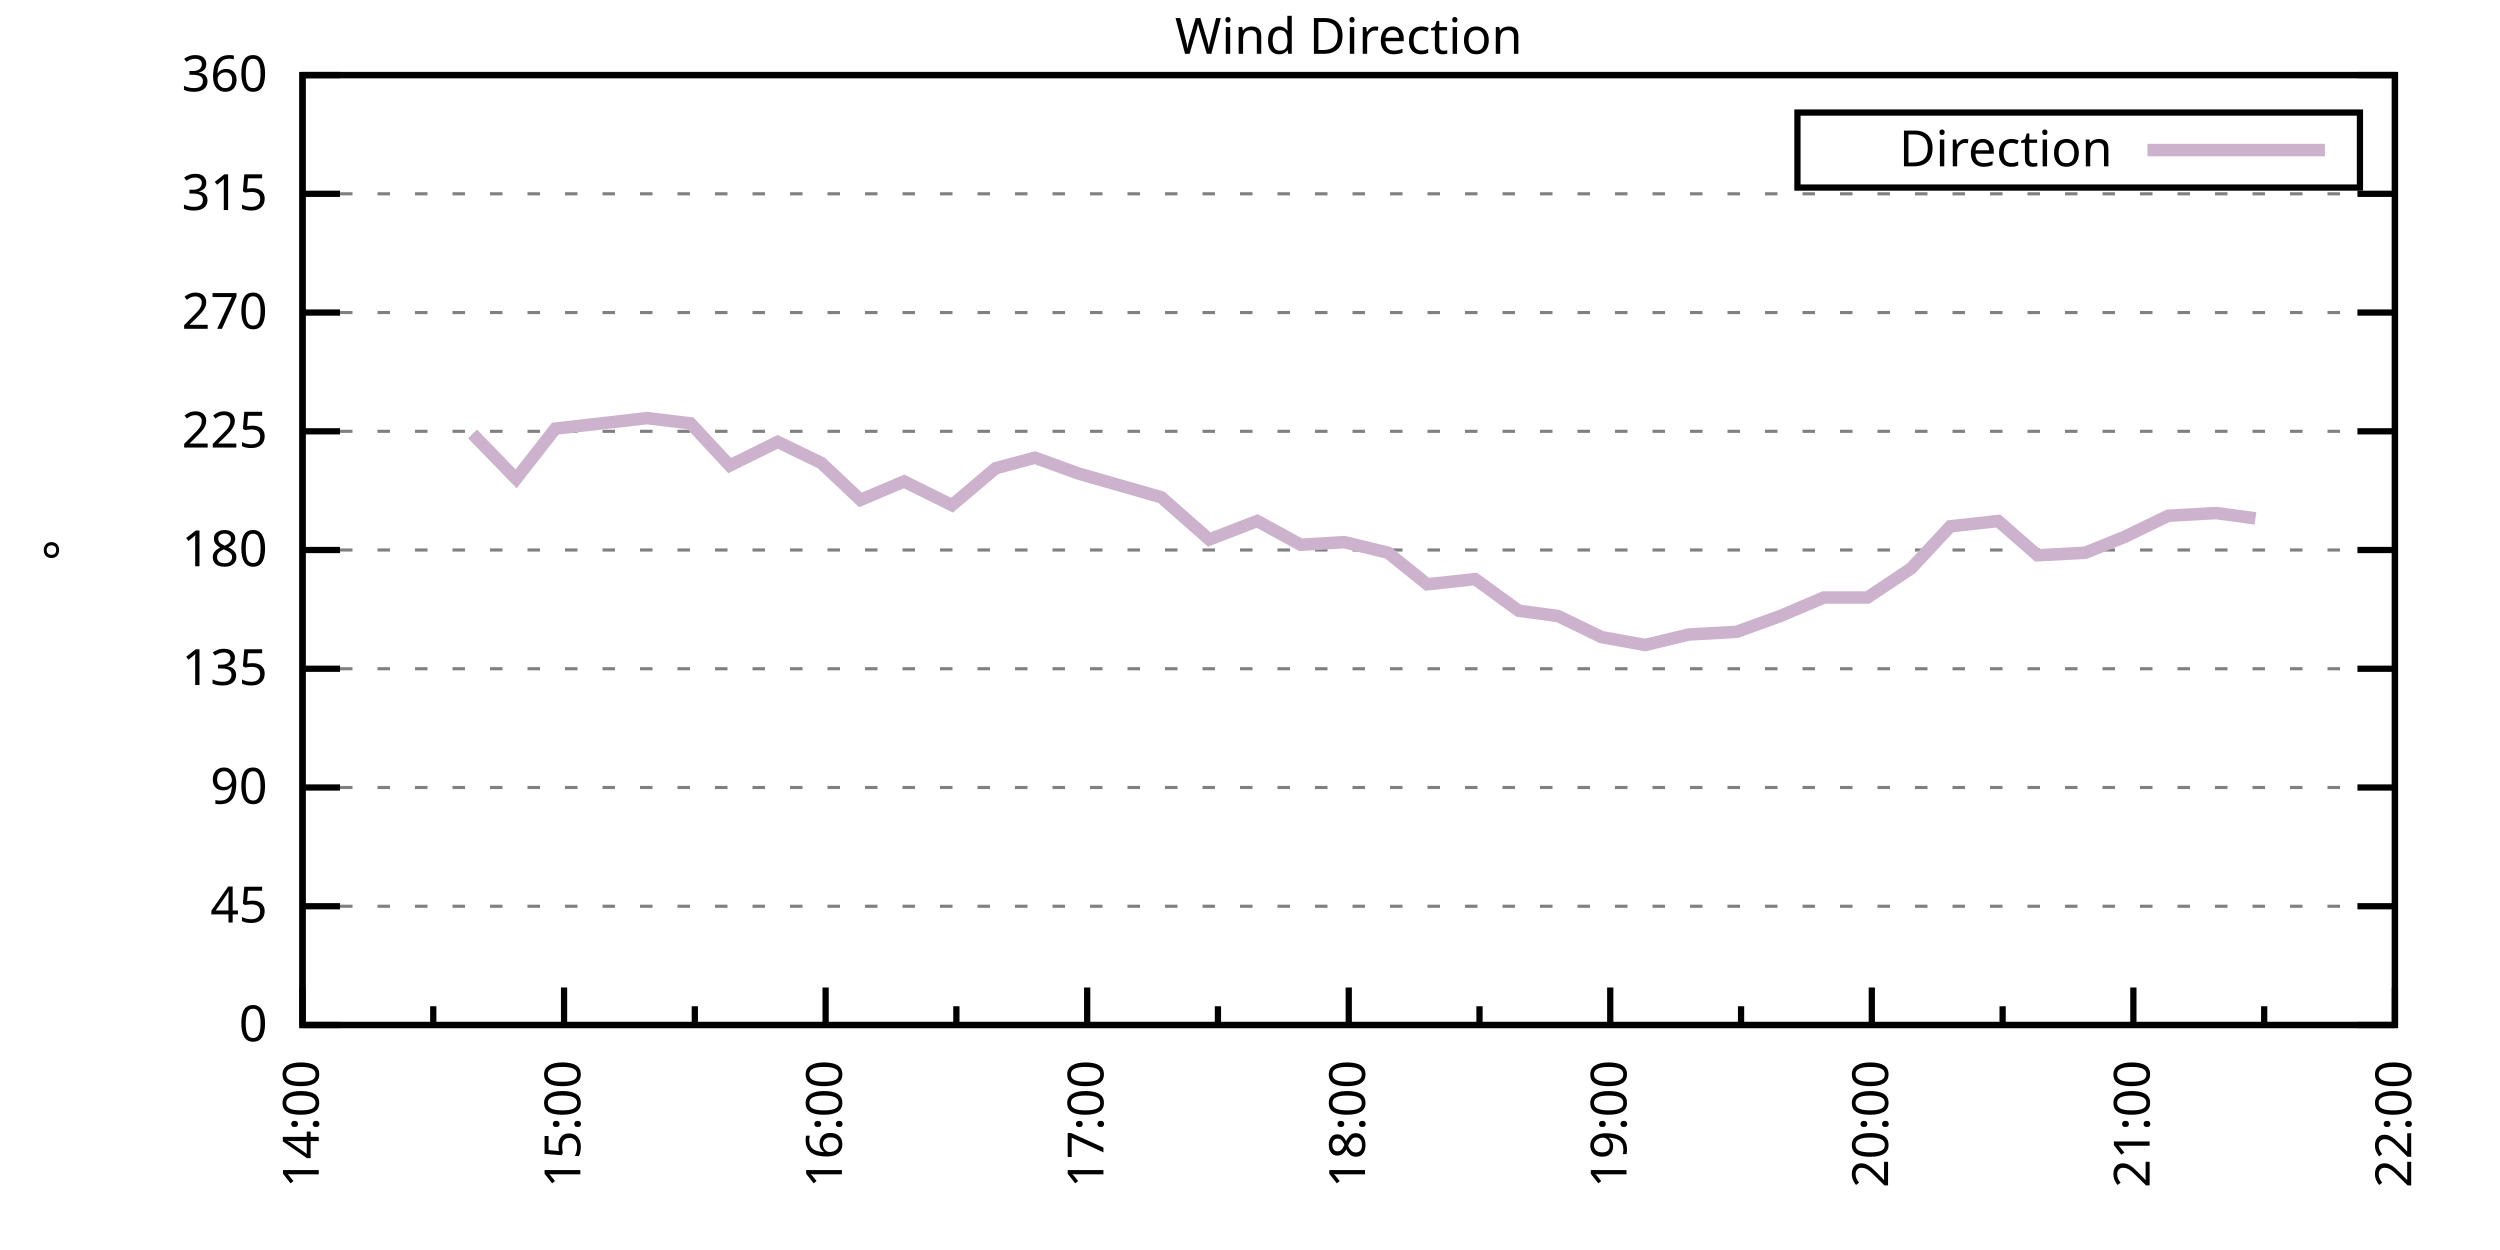
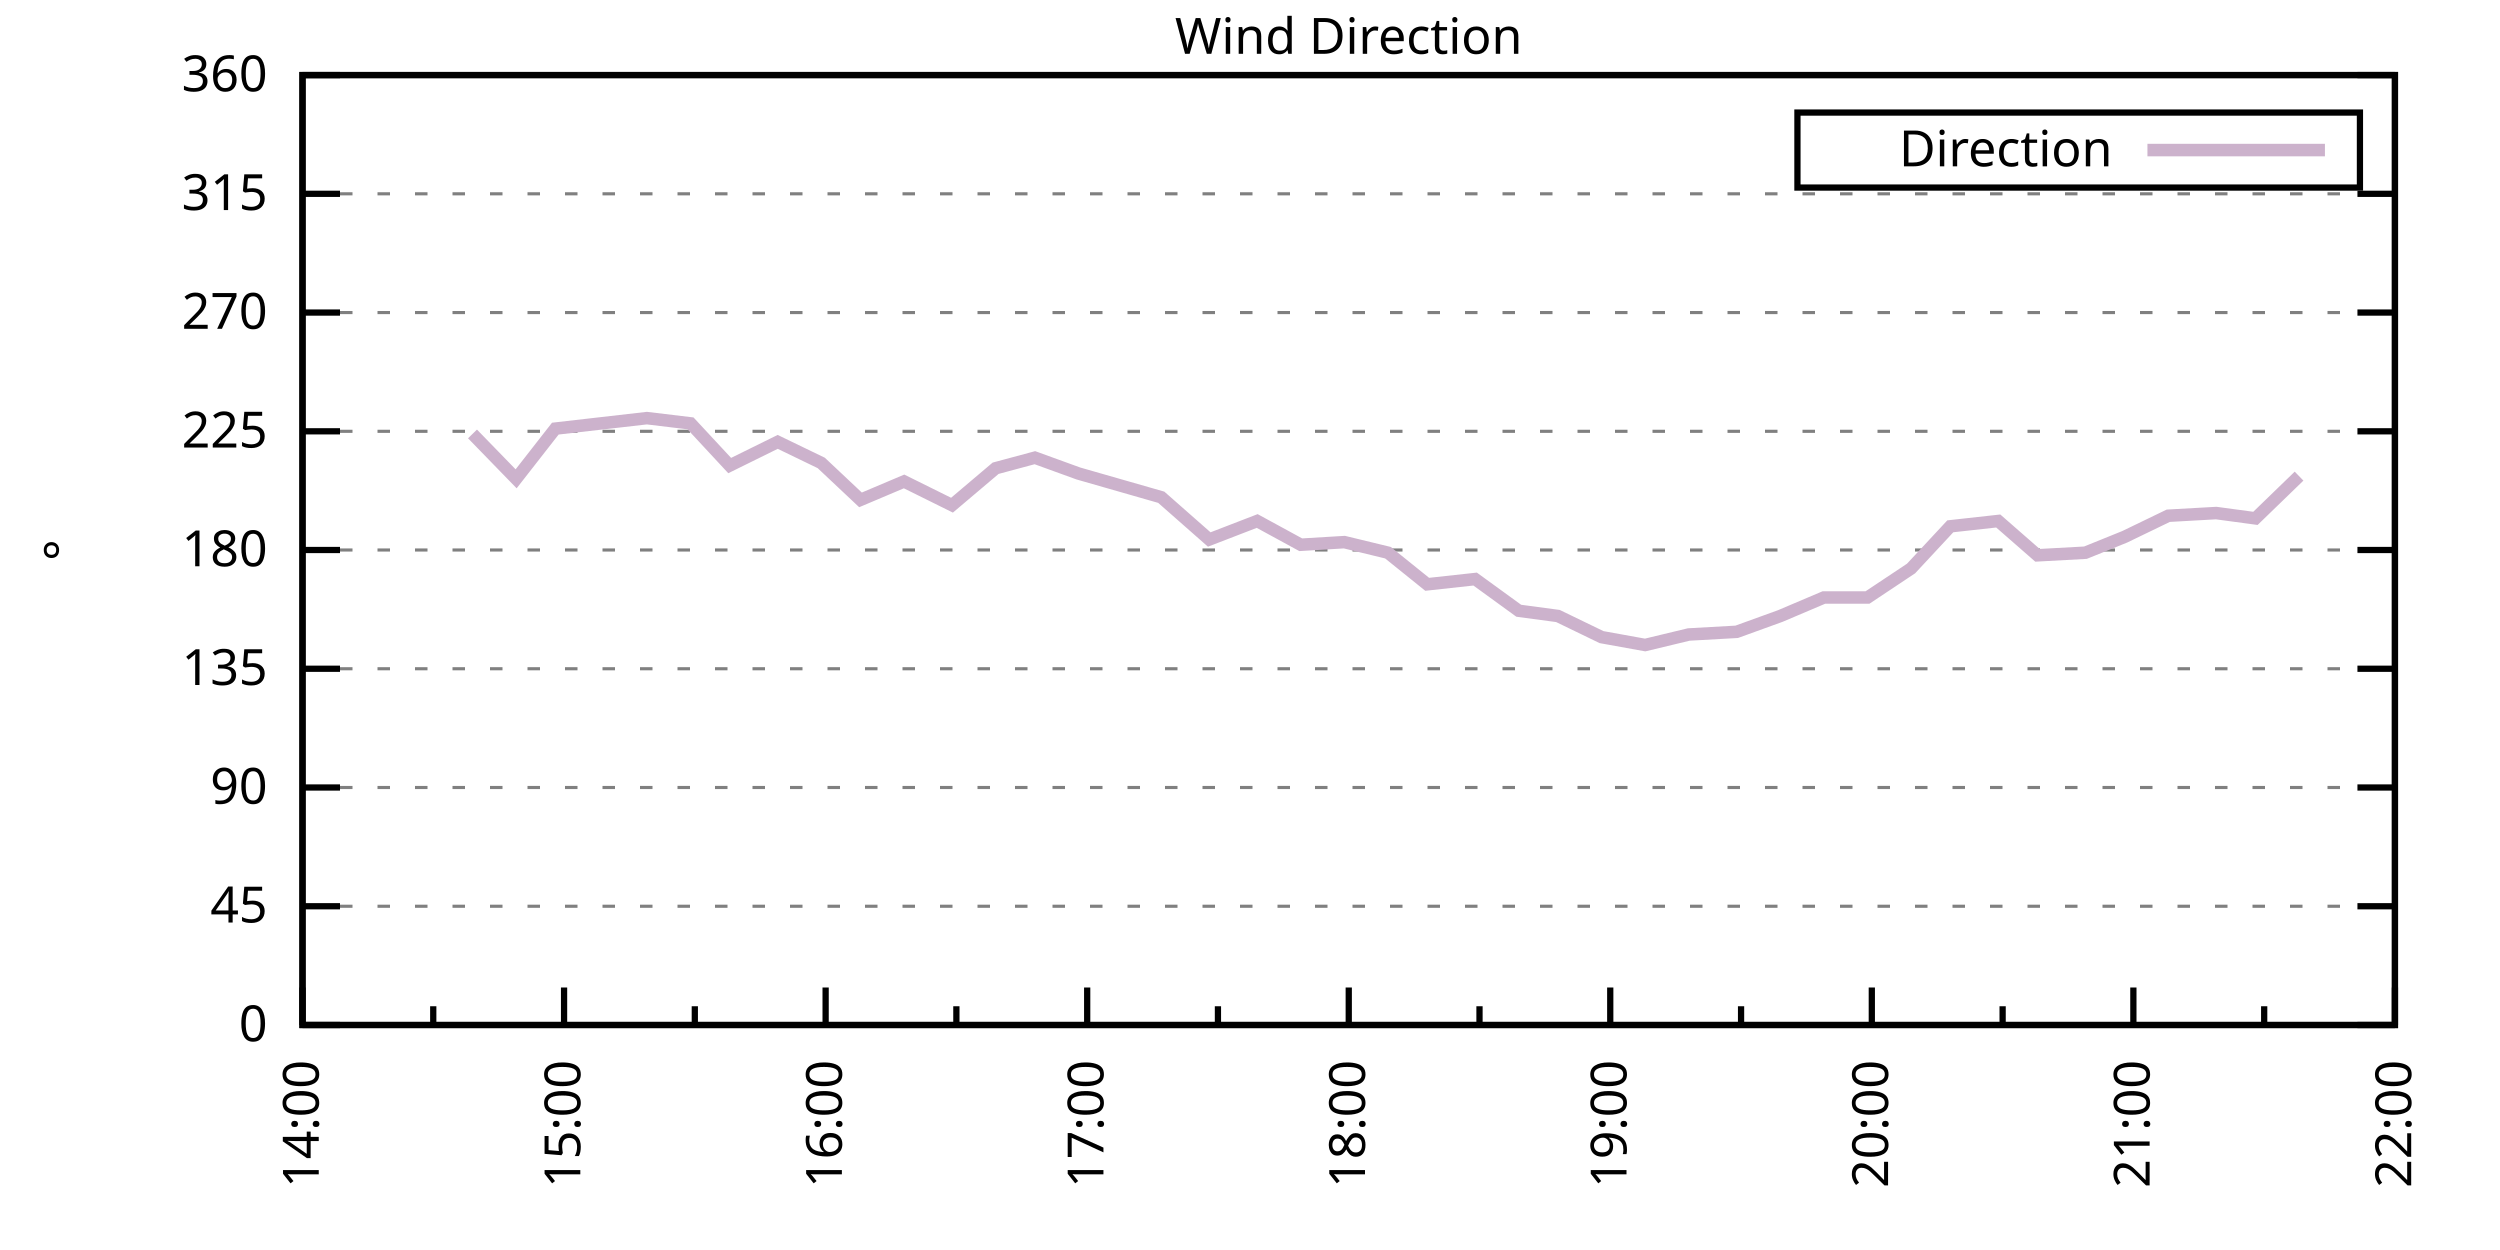
<svg xmlns="http://www.w3.org/2000/svg" xmlns:xlink="http://www.w3.org/1999/xlink" width="400" height="200" viewBox="0 0 400 200">
  <g id="gnuplot_canvas">
    <rect x="0" y="0" width="400" height="200" fill="none" />
    <defs>
      <circle id="gpDot" r="0.5" stroke-width="0.5" stroke="currentColor" />
      <path id="gpPt0" stroke-width="0.333" stroke="currentColor" d="M-1,0 h2 M0,-1 v2" />
      <path id="gpPt1" stroke-width="0.333" stroke="currentColor" d="M-1,-1 L1,1 M1,-1 L-1,1" />
      <path id="gpPt2" stroke-width="0.333" stroke="currentColor" d="M-1,0 L1,0 M0,-1 L0,1 M-1,-1 L1,1 M-1,1 L1,-1" />
      <rect id="gpPt3" stroke-width="0.333" stroke="currentColor" x="-1" y="-1" width="2" height="2" />
      <rect id="gpPt4" stroke-width="0.333" stroke="currentColor" fill="currentColor" x="-1" y="-1" width="2" height="2" />
      <circle id="gpPt5" stroke-width="0.333" stroke="currentColor" cx="0" cy="0" r="1" />
      <use xlink:href="#gpPt5" id="gpPt6" fill="currentColor" stroke="none" />
      <path id="gpPt7" stroke-width="0.333" stroke="currentColor" d="M0,-1.33 L-1.33,0.67 L1.33,0.67 z" />
      <use xlink:href="#gpPt7" id="gpPt8" fill="currentColor" stroke="none" />
      <use xlink:href="#gpPt7" id="gpPt9" stroke="currentColor" transform="rotate(180)" />
      <use xlink:href="#gpPt9" id="gpPt10" fill="currentColor" stroke="none" />
      <use xlink:href="#gpPt3" id="gpPt11" stroke="currentColor" transform="rotate(45)" />
      <use xlink:href="#gpPt11" id="gpPt12" fill="currentColor" stroke="none" />
      <path id="gpPt13" stroke-width="0.333" stroke="currentColor" d="M0,1.330 L1.265,0.411 L0.782,-1.067 L-0.782,-1.076 L-1.265,0.411 z" />
      <use xlink:href="#gpPt13" id="gpPt14" fill="currentColor" stroke="none" />
      <filter id="textbox" filterUnits="objectBoundingBox" x="0" y="0" height="1" width="1">
        <feFlood flood-color="white" flood-opacity="1" result="bgnd" />
        <feComposite in="SourceGraphic" in2="bgnd" operator="atop" />
      </filter>
      <filter id="greybox" filterUnits="objectBoundingBox" x="0" y="0" height="1" width="1">
        <feFlood flood-color="lightgrey" flood-opacity="1" result="grey" />
        <feComposite in="SourceGraphic" in2="grey" operator="atop" />
      </filter>
    </defs>
    <g fill="none" color="white" stroke="currentColor" stroke-width="1.00" stroke-linecap="butt" stroke-linejoin="miter">
</g>
    <g fill="none" color="black" stroke="currentColor" stroke-width="1.00" stroke-linecap="butt" stroke-linejoin="miter">
      <g stroke="none" shape-rendering="crispEdges">
        <polygon fill="rgb(255, 255, 255)" points="48.40,164.00 383.18,164.00 383.18,12.02 48.40,12.02 " />
      </g>
    </g>
    <g fill="none" color="black" stroke="currentColor" stroke-width="1.00" stroke-linecap="butt" stroke-linejoin="miter">
</g>
    <g fill="none" color="black" stroke="black" stroke-width="0.50" stroke-linecap="butt" stroke-linejoin="miter">
</g>
    <g fill="none" color="gray" stroke="currentColor" stroke-width="0.50" stroke-linecap="butt" stroke-linejoin="miter">
      <path stroke="gray" stroke-dasharray="2,4" class="gridline" d="M48.40,164.00 L383.19,164.00  " />
    </g>
    <g fill="none" color="gray" stroke="gray" stroke-width="1.00" stroke-linecap="butt" stroke-linejoin="miter">
</g>
    <g fill="none" color="black" stroke="currentColor" stroke-width="1.00" stroke-linecap="butt" stroke-linejoin="miter">
      <path stroke="black" d="M48.40,164.00 L54.40,164.00 M383.19,164.00 L377.19,164.00  " />
      <g transform="translate(42.80,166.60)" stroke="none" fill="black" font-family="Sans" font-size="8.00" text-anchor="end">
        <text>
          <tspan font-family="Sans"> 0</tspan>
        </text>
      </g>
    </g>
    <g fill="none" color="black" stroke="currentColor" stroke-width="1.00" stroke-linecap="butt" stroke-linejoin="miter">
</g>
    <g fill="none" color="black" stroke="black" stroke-width="0.50" stroke-linecap="butt" stroke-linejoin="miter">
</g>
    <g fill="none" color="gray" stroke="currentColor" stroke-width="0.50" stroke-linecap="butt" stroke-linejoin="miter">
      <path stroke="gray" stroke-dasharray="2,4" class="gridline" d="M48.40,145.00 L383.19,145.00  " />
    </g>
    <g fill="none" color="gray" stroke="gray" stroke-width="1.00" stroke-linecap="butt" stroke-linejoin="miter">
</g>
    <g fill="none" color="black" stroke="currentColor" stroke-width="1.00" stroke-linecap="butt" stroke-linejoin="miter">
      <path stroke="black" d="M48.40,145.00 L54.40,145.00 M383.19,145.00 L377.19,145.00  " />
      <g transform="translate(42.80,147.60)" stroke="none" fill="black" font-family="Sans" font-size="8.00" text-anchor="end">
        <text>
          <tspan font-family="Sans"> 45</tspan>
        </text>
      </g>
    </g>
    <g fill="none" color="black" stroke="currentColor" stroke-width="1.00" stroke-linecap="butt" stroke-linejoin="miter">
</g>
    <g fill="none" color="black" stroke="black" stroke-width="0.50" stroke-linecap="butt" stroke-linejoin="miter">
</g>
    <g fill="none" color="gray" stroke="currentColor" stroke-width="0.50" stroke-linecap="butt" stroke-linejoin="miter">
      <path stroke="gray" stroke-dasharray="2,4" class="gridline" d="M48.40,126.00 L383.19,126.00  " />
    </g>
    <g fill="none" color="gray" stroke="gray" stroke-width="1.00" stroke-linecap="butt" stroke-linejoin="miter">
</g>
    <g fill="none" color="black" stroke="currentColor" stroke-width="1.00" stroke-linecap="butt" stroke-linejoin="miter">
      <path stroke="black" d="M48.40,126.00 L54.40,126.00 M383.19,126.00 L377.19,126.00  " />
      <g transform="translate(42.80,128.60)" stroke="none" fill="black" font-family="Sans" font-size="8.00" text-anchor="end">
        <text>
          <tspan font-family="Sans"> 90</tspan>
        </text>
      </g>
    </g>
    <g fill="none" color="black" stroke="currentColor" stroke-width="1.00" stroke-linecap="butt" stroke-linejoin="miter">
</g>
    <g fill="none" color="black" stroke="black" stroke-width="0.50" stroke-linecap="butt" stroke-linejoin="miter">
</g>
    <g fill="none" color="gray" stroke="currentColor" stroke-width="0.50" stroke-linecap="butt" stroke-linejoin="miter">
      <path stroke="gray" stroke-dasharray="2,4" class="gridline" d="M48.40,107.00 L383.19,107.00  " />
    </g>
    <g fill="none" color="gray" stroke="gray" stroke-width="1.00" stroke-linecap="butt" stroke-linejoin="miter">
</g>
    <g fill="none" color="black" stroke="currentColor" stroke-width="1.00" stroke-linecap="butt" stroke-linejoin="miter">
      <path stroke="black" d="M48.40,107.00 L54.40,107.00 M383.19,107.00 L377.19,107.00  " />
      <g transform="translate(42.80,109.60)" stroke="none" fill="black" font-family="Sans" font-size="8.00" text-anchor="end">
        <text>
          <tspan font-family="Sans"> 135</tspan>
        </text>
      </g>
    </g>
    <g fill="none" color="black" stroke="currentColor" stroke-width="1.00" stroke-linecap="butt" stroke-linejoin="miter">
</g>
    <g fill="none" color="black" stroke="black" stroke-width="0.50" stroke-linecap="butt" stroke-linejoin="miter">
</g>
    <g fill="none" color="gray" stroke="currentColor" stroke-width="0.50" stroke-linecap="butt" stroke-linejoin="miter">
      <path stroke="gray" stroke-dasharray="2,4" class="gridline" d="M48.40,88.00 L383.19,88.00  " />
    </g>
    <g fill="none" color="gray" stroke="gray" stroke-width="1.00" stroke-linecap="butt" stroke-linejoin="miter">
</g>
    <g fill="none" color="black" stroke="currentColor" stroke-width="1.00" stroke-linecap="butt" stroke-linejoin="miter">
      <path stroke="black" d="M48.40,88.00 L54.40,88.00 M383.19,88.00 L377.19,88.00  " />
      <g transform="translate(42.80,90.60)" stroke="none" fill="black" font-family="Sans" font-size="8.00" text-anchor="end">
        <text>
          <tspan font-family="Sans"> 180</tspan>
        </text>
      </g>
    </g>
    <g fill="none" color="black" stroke="currentColor" stroke-width="1.00" stroke-linecap="butt" stroke-linejoin="miter">
</g>
    <g fill="none" color="black" stroke="black" stroke-width="0.50" stroke-linecap="butt" stroke-linejoin="miter">
</g>
    <g fill="none" color="gray" stroke="currentColor" stroke-width="0.50" stroke-linecap="butt" stroke-linejoin="miter">
      <path stroke="gray" stroke-dasharray="2,4" class="gridline" d="M48.40,69.01 L383.19,69.01  " />
    </g>
    <g fill="none" color="gray" stroke="gray" stroke-width="1.00" stroke-linecap="butt" stroke-linejoin="miter">
</g>
    <g fill="none" color="black" stroke="currentColor" stroke-width="1.00" stroke-linecap="butt" stroke-linejoin="miter">
      <path stroke="black" d="M48.40,69.01 L54.40,69.01 M383.19,69.01 L377.19,69.01  " />
      <g transform="translate(42.80,71.61)" stroke="none" fill="black" font-family="Sans" font-size="8.00" text-anchor="end">
        <text>
          <tspan font-family="Sans"> 225</tspan>
        </text>
      </g>
    </g>
    <g fill="none" color="black" stroke="currentColor" stroke-width="1.00" stroke-linecap="butt" stroke-linejoin="miter">
</g>
    <g fill="none" color="black" stroke="black" stroke-width="0.50" stroke-linecap="butt" stroke-linejoin="miter">
</g>
    <g fill="none" color="gray" stroke="currentColor" stroke-width="0.50" stroke-linecap="butt" stroke-linejoin="miter">
      <path stroke="gray" stroke-dasharray="2,4" class="gridline" d="M48.40,50.01 L383.19,50.01  " />
    </g>
    <g fill="none" color="gray" stroke="gray" stroke-width="1.00" stroke-linecap="butt" stroke-linejoin="miter">
</g>
    <g fill="none" color="black" stroke="currentColor" stroke-width="1.00" stroke-linecap="butt" stroke-linejoin="miter">
      <path stroke="black" d="M48.40,50.01 L54.40,50.01 M383.19,50.01 L377.19,50.01  " />
      <g transform="translate(42.80,52.61)" stroke="none" fill="black" font-family="Sans" font-size="8.00" text-anchor="end">
        <text>
          <tspan font-family="Sans"> 270</tspan>
        </text>
      </g>
    </g>
    <g fill="none" color="black" stroke="currentColor" stroke-width="1.00" stroke-linecap="butt" stroke-linejoin="miter">
</g>
    <g fill="none" color="black" stroke="black" stroke-width="0.50" stroke-linecap="butt" stroke-linejoin="miter">
</g>
    <g fill="none" color="gray" stroke="currentColor" stroke-width="0.50" stroke-linecap="butt" stroke-linejoin="miter">
      <path stroke="gray" stroke-dasharray="2,4" class="gridline" d="M48.40,31.01 L383.19,31.01  " />
    </g>
    <g fill="none" color="gray" stroke="gray" stroke-width="1.00" stroke-linecap="butt" stroke-linejoin="miter">
</g>
    <g fill="none" color="black" stroke="currentColor" stroke-width="1.00" stroke-linecap="butt" stroke-linejoin="miter">
      <path stroke="black" d="M48.40,31.01 L54.40,31.01 M383.19,31.01 L377.19,31.01  " />
      <g transform="translate(42.80,33.61)" stroke="none" fill="black" font-family="Sans" font-size="8.00" text-anchor="end">
        <text>
          <tspan font-family="Sans"> 315</tspan>
        </text>
      </g>
    </g>
    <g fill="none" color="black" stroke="currentColor" stroke-width="1.00" stroke-linecap="butt" stroke-linejoin="miter">
</g>
    <g fill="none" color="black" stroke="black" stroke-width="0.50" stroke-linecap="butt" stroke-linejoin="miter">
</g>
    <g fill="none" color="gray" stroke="currentColor" stroke-width="0.50" stroke-linecap="butt" stroke-linejoin="miter">
      <path stroke="gray" stroke-dasharray="2,4" class="gridline" d="M48.40,12.01 L383.19,12.01  " />
    </g>
    <g fill="none" color="gray" stroke="gray" stroke-width="1.00" stroke-linecap="butt" stroke-linejoin="miter">
</g>
    <g fill="none" color="black" stroke="currentColor" stroke-width="1.00" stroke-linecap="butt" stroke-linejoin="miter">
      <path stroke="black" d="M48.40,12.01 L54.40,12.01 M383.19,12.01 L377.19,12.01  " />
      <g transform="translate(42.80,14.61)" stroke="none" fill="black" font-family="Sans" font-size="8.00" text-anchor="end">
        <text>
          <tspan font-family="Sans"> 360</tspan>
        </text>
      </g>
    </g>
    <g fill="none" color="black" stroke="currentColor" stroke-width="1.00" stroke-linecap="butt" stroke-linejoin="miter">
      <path stroke="black" d="M48.40,164.00 L48.40,158.00  " />
      <g transform="translate(51.00,169.60) rotate(270)" stroke="none" fill="black" font-family="Sans" font-size="8.00" text-anchor="end">
        <text>
          <tspan font-family="Sans">14:00</tspan>
        </text>
      </g>
    </g>
    <g fill="none" color="black" stroke="currentColor" stroke-width="1.00" stroke-linecap="butt" stroke-linejoin="miter">
      <path stroke="black" d="M69.32,164.00 L69.32,161.00 M90.25,164.00 L90.25,158.00  " />
      <g transform="translate(92.85,169.60) rotate(270)" stroke="none" fill="black" font-family="Sans" font-size="8.00" text-anchor="end">
        <text>
          <tspan font-family="Sans">15:00</tspan>
        </text>
      </g>
    </g>
    <g fill="none" color="black" stroke="currentColor" stroke-width="1.00" stroke-linecap="butt" stroke-linejoin="miter">
      <path stroke="black" d="M111.17,164.00 L111.17,161.00 M132.10,164.00 L132.10,158.00  " />
      <g transform="translate(134.70,169.60) rotate(270)" stroke="none" fill="black" font-family="Sans" font-size="8.00" text-anchor="end">
        <text>
          <tspan font-family="Sans">16:00</tspan>
        </text>
      </g>
    </g>
    <g fill="none" color="black" stroke="currentColor" stroke-width="1.00" stroke-linecap="butt" stroke-linejoin="miter">
      <path stroke="black" d="M153.02,164.00 L153.02,161.00 M173.95,164.00 L173.95,158.00  " />
      <g transform="translate(176.55,169.60) rotate(270)" stroke="none" fill="black" font-family="Sans" font-size="8.00" text-anchor="end">
        <text>
          <tspan font-family="Sans">17:00</tspan>
        </text>
      </g>
    </g>
    <g fill="none" color="black" stroke="currentColor" stroke-width="1.00" stroke-linecap="butt" stroke-linejoin="miter">
      <path stroke="black" d="M194.87,164.00 L194.87,161.00 M215.80,164.00 L215.80,158.00  " />
      <g transform="translate(218.40,169.60) rotate(270)" stroke="none" fill="black" font-family="Sans" font-size="8.00" text-anchor="end">
        <text>
          <tspan font-family="Sans">18:00</tspan>
        </text>
      </g>
    </g>
    <g fill="none" color="black" stroke="currentColor" stroke-width="1.00" stroke-linecap="butt" stroke-linejoin="miter">
      <path stroke="black" d="M236.72,164.00 L236.72,161.00 M257.64,164.00 L257.64,158.00  " />
      <g transform="translate(260.24,169.60) rotate(270)" stroke="none" fill="black" font-family="Sans" font-size="8.00" text-anchor="end">
        <text>
          <tspan font-family="Sans">19:00</tspan>
        </text>
      </g>
    </g>
    <g fill="none" color="black" stroke="currentColor" stroke-width="1.00" stroke-linecap="butt" stroke-linejoin="miter">
      <path stroke="black" d="M278.57,164.00 L278.57,161.00 M299.49,164.00 L299.49,158.00  " />
      <g transform="translate(302.09,169.60) rotate(270)" stroke="none" fill="black" font-family="Sans" font-size="8.00" text-anchor="end">
        <text>
          <tspan font-family="Sans">20:00</tspan>
        </text>
      </g>
    </g>
    <g fill="none" color="black" stroke="currentColor" stroke-width="1.00" stroke-linecap="butt" stroke-linejoin="miter">
      <path stroke="black" d="M320.42,164.00 L320.42,161.00 M341.34,164.00 L341.34,158.00  " />
      <g transform="translate(343.94,169.60) rotate(270)" stroke="none" fill="black" font-family="Sans" font-size="8.00" text-anchor="end">
        <text>
          <tspan font-family="Sans">21:00</tspan>
        </text>
      </g>
    </g>
    <g fill="none" color="black" stroke="currentColor" stroke-width="1.00" stroke-linecap="butt" stroke-linejoin="miter">
      <path stroke="black" d="M362.27,164.00 L362.27,161.00 M383.19,164.00 L383.19,158.00  " />
      <g transform="translate(385.79,169.60) rotate(270)" stroke="none" fill="black" font-family="Sans" font-size="8.00" text-anchor="end">
        <text>
          <tspan font-family="Sans">22:00</tspan>
        </text>
      </g>
    </g>
    <g fill="none" color="black" stroke="currentColor" stroke-width="1.00" stroke-linecap="butt" stroke-linejoin="miter">
</g>
    <g fill="none" color="black" stroke="currentColor" stroke-width="1.00" stroke-linecap="butt" stroke-linejoin="miter">
      <path stroke="black" d="M48.40,12.01 L48.40,164.00 L383.19,164.00 L383.19,12.01 L48.40,12.01 Z  " />
    </g>
    <g fill="none" color="black" stroke="currentColor" stroke-width="1.00" stroke-linecap="butt" stroke-linejoin="miter">
      <g transform="translate(12.80,88.01) rotate(270)" stroke="none" fill="black" font-family="Sans" font-size="8.00" text-anchor="middle">
        <text>
          <tspan font-family="Sans">°</tspan>
        </text>
      </g>
    </g>
    <g fill="none" color="black" stroke="currentColor" stroke-width="1.00" stroke-linecap="butt" stroke-linejoin="miter">
</g>
    <g fill="none" color="black" stroke="currentColor" stroke-width="1.00" stroke-linecap="butt" stroke-linejoin="miter">
      <path stroke="black" d="M287.59,30.01 L287.59,18.01 L377.59,18.01 L377.59,30.01 L287.59,30.01 Z  " />
    </g>
    <g id="Wind_direction_plot_1">
      <g fill="none" color="white" stroke="black" stroke-width="2.00" stroke-linecap="butt" stroke-linejoin="miter">
</g>
      <g fill="none" color="black" stroke="currentColor" stroke-width="2.00" stroke-linecap="butt" stroke-linejoin="miter">
        <g transform="translate(337.99,26.61)" stroke="none" fill="black" font-family="Sans" font-size="8.00" text-anchor="end">
          <text>
            <tspan font-family="Sans">Direction</tspan>
          </text>
        </g>
      </g>
      <g fill="none" color="black" stroke="currentColor" stroke-width="2.00" stroke-linecap="butt" stroke-linejoin="miter">
-         <path stroke="rgb(204, 178, 204)" d="M343.59,24.01 L371.99,24.01 M75.60,69.43 L82.58,76.61 L88.85,68.58 L103.50,66.90 L110.48,67.74 L116.75,74.49   L124.43,70.70 L131.40,74.07 L137.68,79.98 L144.65,77.03 L152.32,80.83 L159.30,74.92 L165.58,73.23 L172.55,75.76   L185.80,79.56 L193.48,86.32 L201.15,83.36 L208.12,87.16 L215.10,86.74 L222.07,88.43 L228.35,93.49 L236.02,92.65   L243.00,97.72 L249.27,98.56 L256.25,101.94 L263.22,103.20 L270.20,101.52 L277.87,101.09 L284.85,98.56 L291.82,95.60   L298.80,95.60 L305.77,90.96 L312.05,84.21 L319.72,83.36 L326.00,88.85 L333.67,88.43 L339.95,85.89 L346.92,82.52   L354.59,82.09 L360.87,82.94  " />
+         <path stroke="rgb(204, 178, 204)" d="M343.59,24.01 L371.99,24.01 M75.60,69.43 L82.58,76.61 L88.85,68.58 L103.50,66.90 L110.48,67.74 L116.75,74.49   L124.43,70.70 L131.40,74.07 L137.68,79.98 L144.65,77.03 L152.32,80.83 L159.30,74.92 L165.58,73.23 L172.55,75.76   L185.80,79.56 L193.48,86.32 L201.15,83.36 L208.12,87.16 L215.10,86.74 L222.07,88.43 L228.35,93.49 L236.02,92.65   L243.00,97.72 L249.27,98.56 L256.25,101.94 L263.22,103.20 L270.20,101.52 L277.87,101.09 L284.85,98.56 L291.82,95.60   L298.80,95.60 L305.77,90.96 L312.05,84.21 L319.72,83.36 L326.00,88.85 L333.67,88.43 L339.95,85.89 L346.92,82.52   L354.59,82.09 L360.87,82.94 L367.85,76.18  " />
      </g>
    </g>
    <g fill="none" color="black" stroke="currentColor" stroke-width="2.00" stroke-linecap="butt" stroke-linejoin="miter">
</g>
    <g fill="none" color="black" stroke="black" stroke-width="1.00" stroke-linecap="butt" stroke-linejoin="miter">
</g>
    <g fill="none" color="black" stroke="currentColor" stroke-width="1.00" stroke-linecap="butt" stroke-linejoin="miter">
      <path stroke="black" d="M48.40,12.01 L48.40,164.00 L383.19,164.00 L383.19,12.01 L48.40,12.01 Z  " />
    </g>
    <g fill="none" color="black" stroke="currentColor" stroke-width="1.00" stroke-linecap="butt" stroke-linejoin="miter">
      <g transform="translate(215.79,8.61)" stroke="none" fill="black" font-family="Sans" font-size="8.00" text-anchor="middle">
        <text>
          <tspan font-family="Sans">Wind Direction</tspan>
        </text>
      </g>
    </g>
    <g fill="none" color="black" stroke="currentColor" stroke-width="1.00" stroke-linecap="butt" stroke-linejoin="miter">
</g>
  </g>
</svg>
